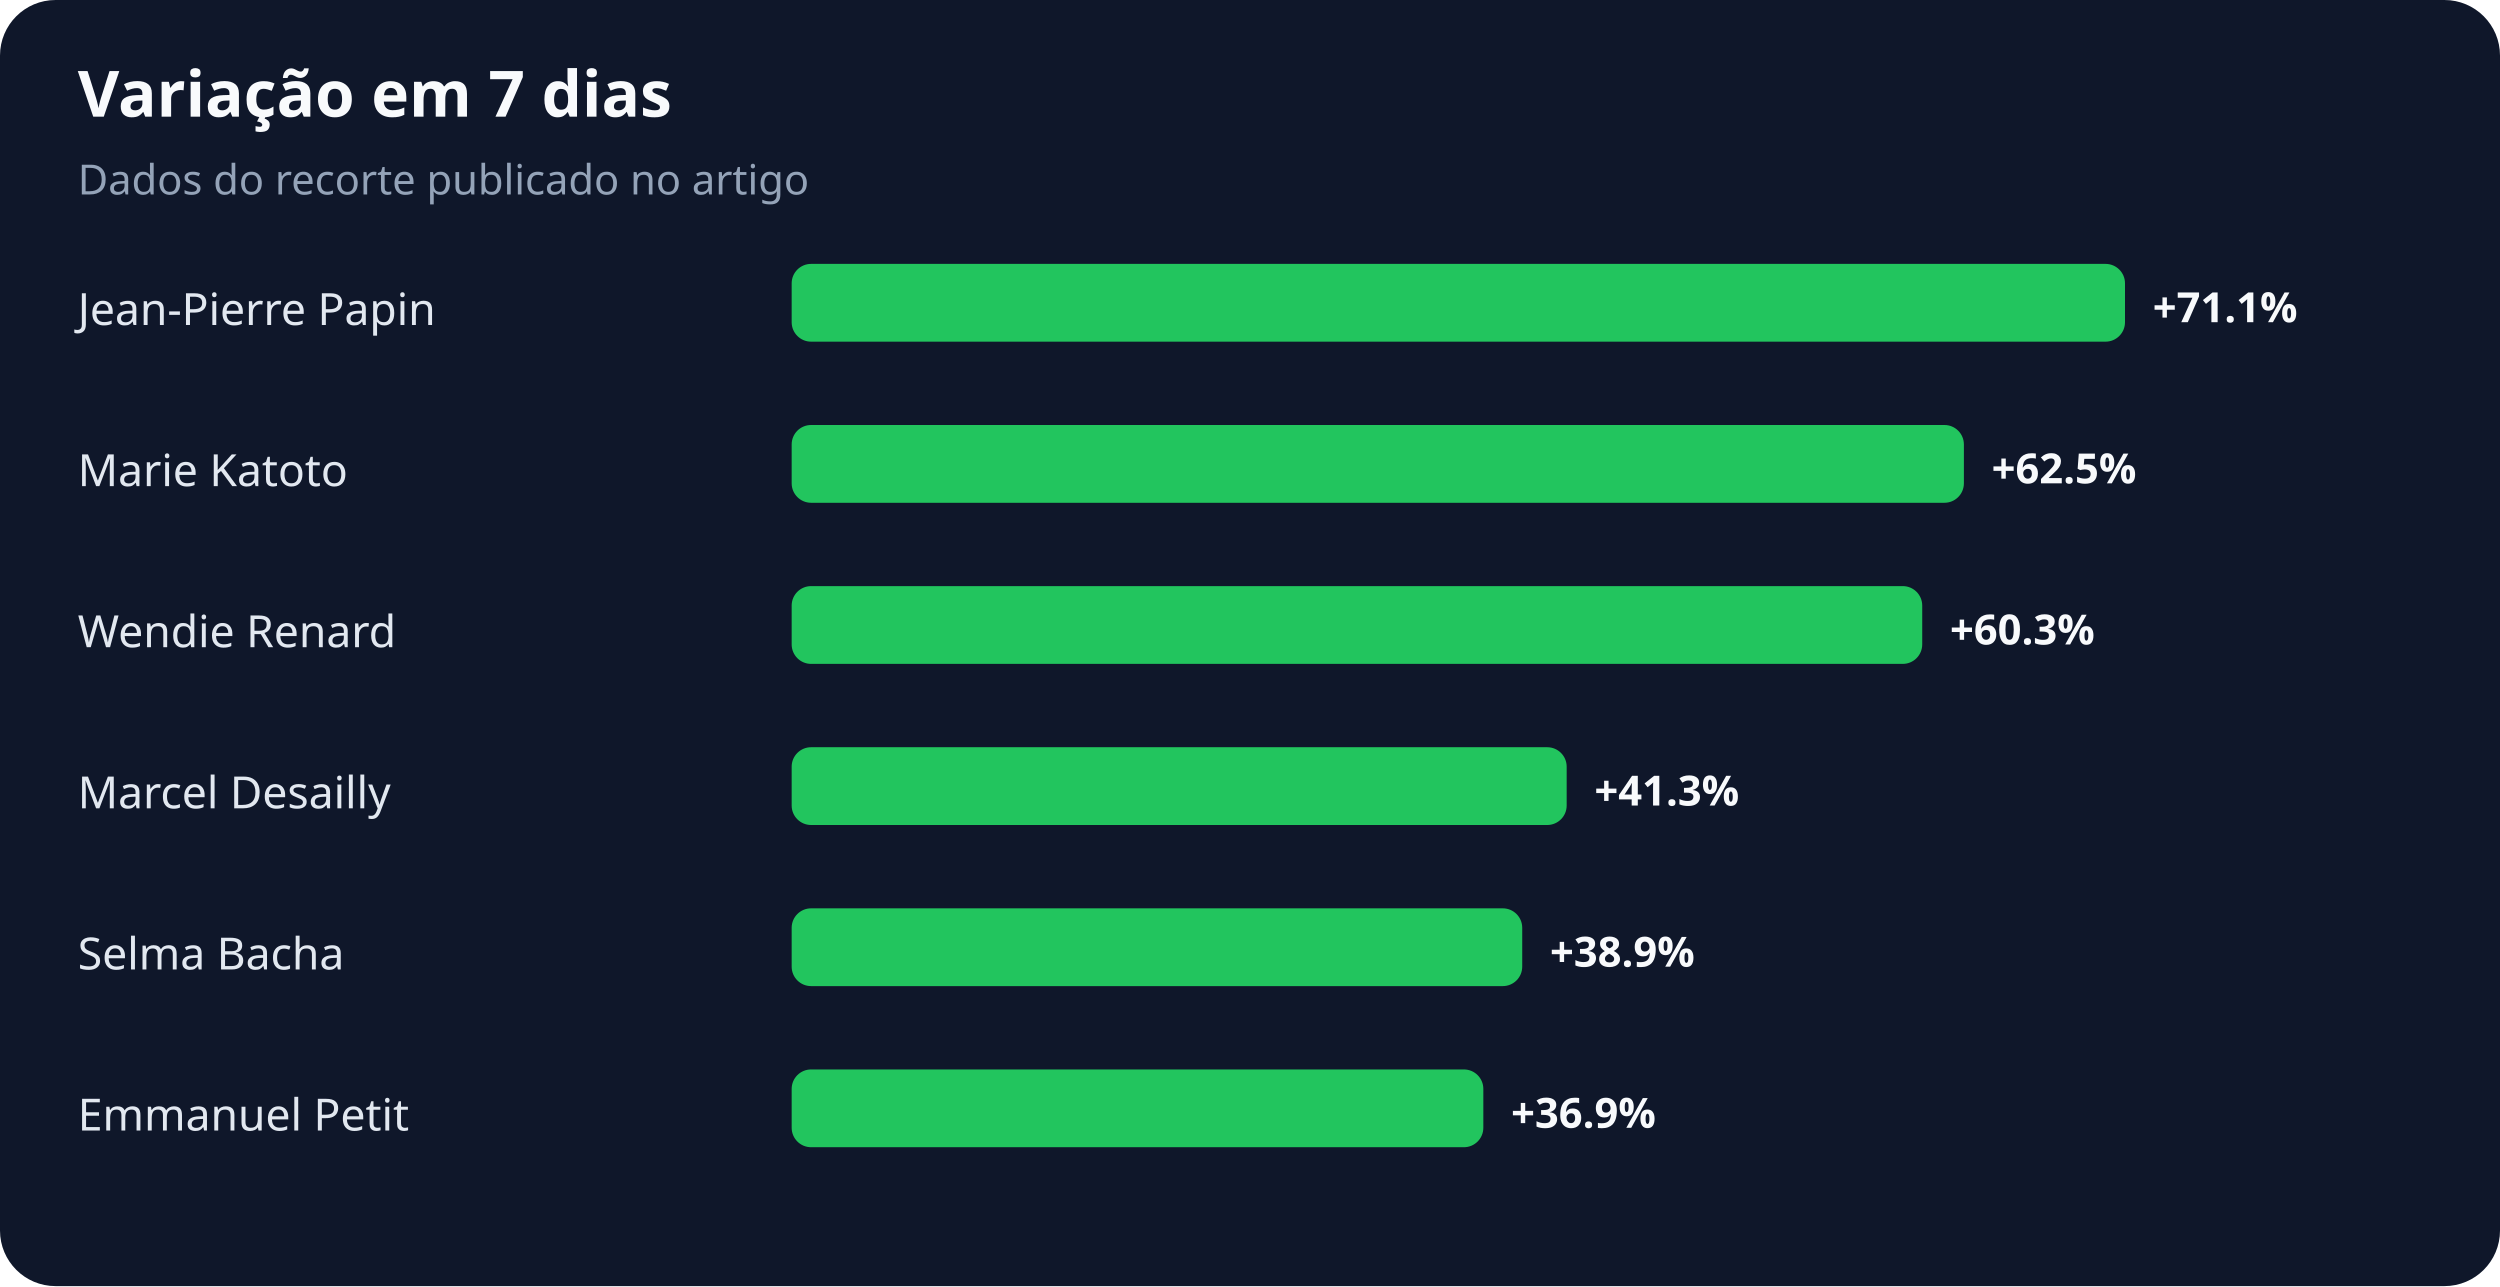
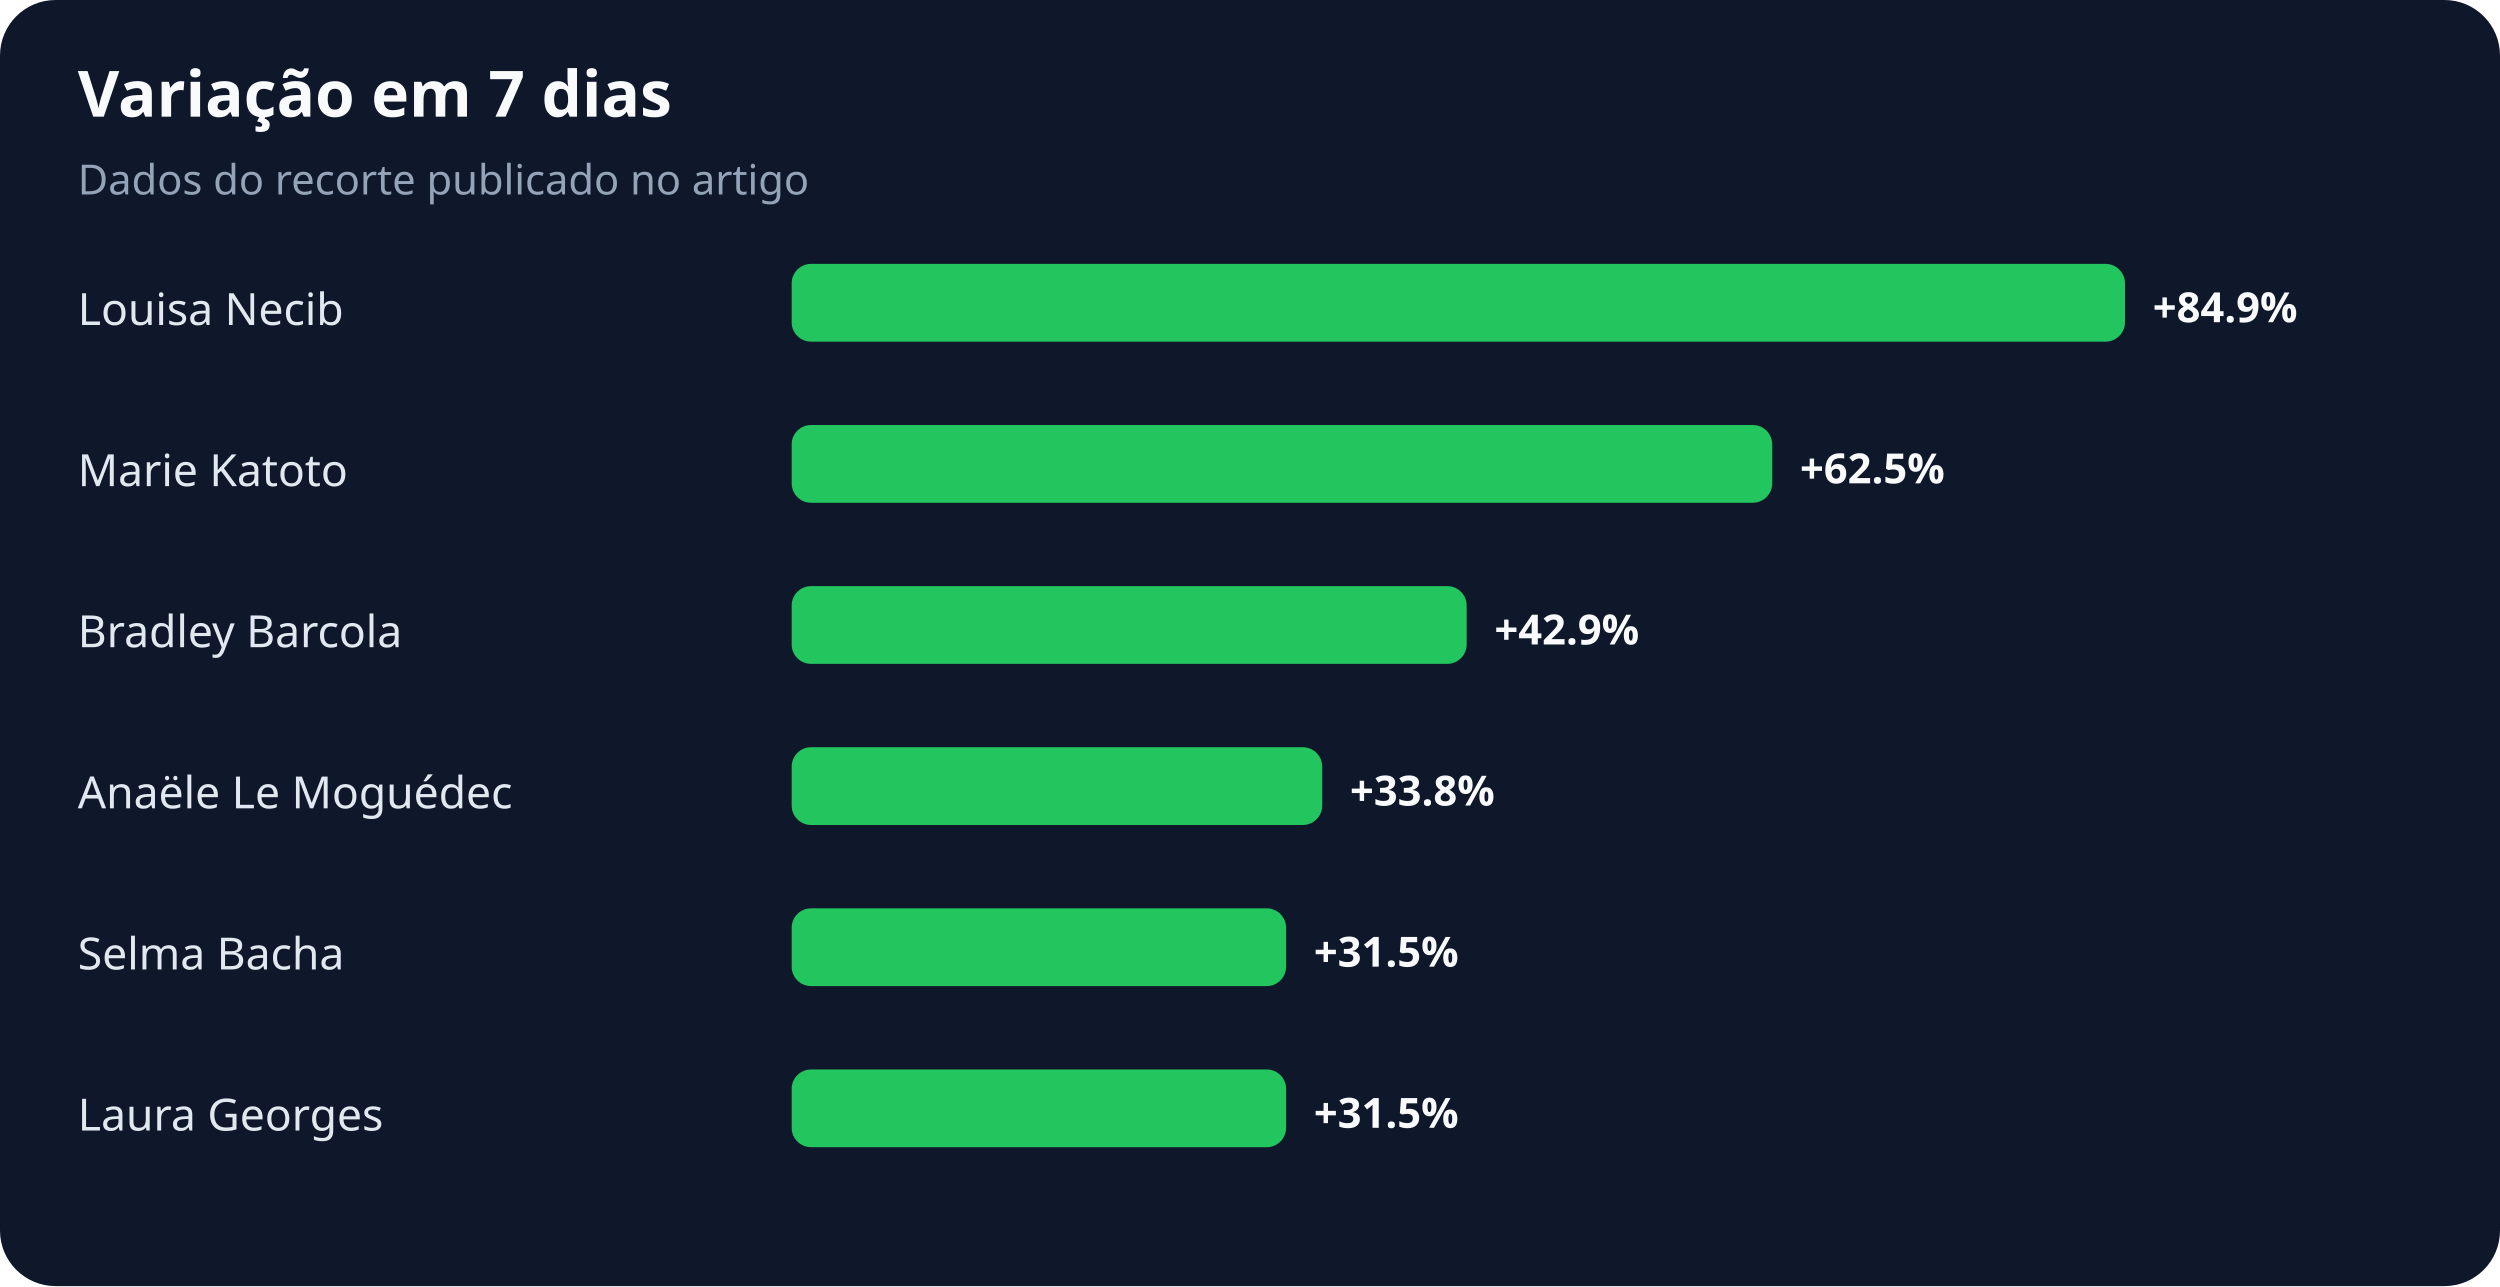
<svg xmlns="http://www.w3.org/2000/svg" width="900" height="463" viewBox="0 0 900 463" role="img" aria-labelledby="title desc">
  <rect width="100%" height="100%" rx="20" fill="#0f172a" />
  <text x="28" y="42" fill="#f8fafc" font-family="system-ui,sans-serif" font-size="23" font-weight="700">Variação em 7 dias</text>
  <text x="28" y="70" fill="#94a3b8" font-family="system-ui,sans-serif" font-size="15">Dados do recorte publicado no artigo</text>
-   <text x="28" y="117" fill="#e2e8f0" font-family="system-ui,sans-serif" font-size="16">Jean-Pierre Papin</text>
+   <text x="28" y="117" fill="#e2e8f0" font-family="system-ui,sans-serif" font-size="16">Louisa Necib</text>
  <rect x="285" y="95" width="480" height="28" rx="7" fill="#22c55e" />
-   <text x="775" y="116" fill="#f8fafc" font-family="system-ui,sans-serif" font-size="15" font-weight="700">+71.1%</text>
+   <text x="775" y="116" fill="#f8fafc" font-family="system-ui,sans-serif" font-size="15" font-weight="700">+84.9%</text>
  <text x="28" y="175" fill="#e2e8f0" font-family="system-ui,sans-serif" font-size="16">Marie Katoto</text>
-   <rect x="285" y="153" width="422" height="28" rx="7" fill="#22c55e" />
-   <text x="717" y="174" fill="#f8fafc" font-family="system-ui,sans-serif" font-size="15" font-weight="700">+62.5%</text>
-   <text x="28" y="233" fill="#e2e8f0" font-family="system-ui,sans-serif" font-size="16">Wendie Renard</text>
-   <rect x="285" y="211" width="407" height="28" rx="7" fill="#22c55e" />
-   <text x="702" y="232" fill="#f8fafc" font-family="system-ui,sans-serif" font-size="15" font-weight="700">+60.3%</text>
-   <text x="28" y="291" fill="#e2e8f0" font-family="system-ui,sans-serif" font-size="16">Marcel Desailly</text>
-   <rect x="285" y="269" width="279" height="28" rx="7" fill="#22c55e" />
-   <text x="574" y="290" fill="#f8fafc" font-family="system-ui,sans-serif" font-size="15" font-weight="700">+41.3%</text>
+   <rect x="285" y="153" width="353" height="28" rx="7" fill="#22c55e" />
+   <text x="648" y="174" fill="#f8fafc" font-family="system-ui,sans-serif" font-size="15" font-weight="700">+62.5%</text>
+   <text x="28" y="233" fill="#e2e8f0" font-family="system-ui,sans-serif" font-size="16">Bradley Barcola</text>
+   <rect x="285" y="211" width="243" height="28" rx="7" fill="#22c55e" />
+   <text x="538" y="232" fill="#f8fafc" font-family="system-ui,sans-serif" font-size="15" font-weight="700">+42.9%</text>
+   <text x="28" y="291" fill="#e2e8f0" font-family="system-ui,sans-serif" font-size="16">Anaële Le Moguédec</text>
+   <rect x="285" y="269" width="191" height="28" rx="7" fill="#22c55e" />
+   <text x="486" y="290" fill="#f8fafc" font-family="system-ui,sans-serif" font-size="15" font-weight="700">+33.8%</text>
  <text x="28" y="349" fill="#e2e8f0" font-family="system-ui,sans-serif" font-size="16">Selma Bacha</text>
-   <rect x="285" y="327" width="263" height="28" rx="7" fill="#22c55e" />
-   <text x="558" y="348" fill="#f8fafc" font-family="system-ui,sans-serif" font-size="15" font-weight="700">+38.9%</text>
-   <text x="28" y="407" fill="#e2e8f0" font-family="system-ui,sans-serif" font-size="16">Emmanuel Petit</text>
-   <rect x="285" y="385" width="249" height="28" rx="7" fill="#22c55e" />
-   <text x="544" y="406" fill="#f8fafc" font-family="system-ui,sans-serif" font-size="15" font-weight="700">+36.9%</text>
+   <rect x="285" y="327" width="178" height="28" rx="7" fill="#22c55e" />
+   <text x="473" y="348" fill="#f8fafc" font-family="system-ui,sans-serif" font-size="15" font-weight="700">+31.5%</text>
+   <text x="28" y="407" fill="#e2e8f0" font-family="system-ui,sans-serif" font-size="16">Laura Georges</text>
+   <rect x="285" y="385" width="178" height="28" rx="7" fill="#22c55e" />
+   <text x="473" y="406" fill="#f8fafc" font-family="system-ui,sans-serif" font-size="15" font-weight="700">+31.5%</text>
</svg>
